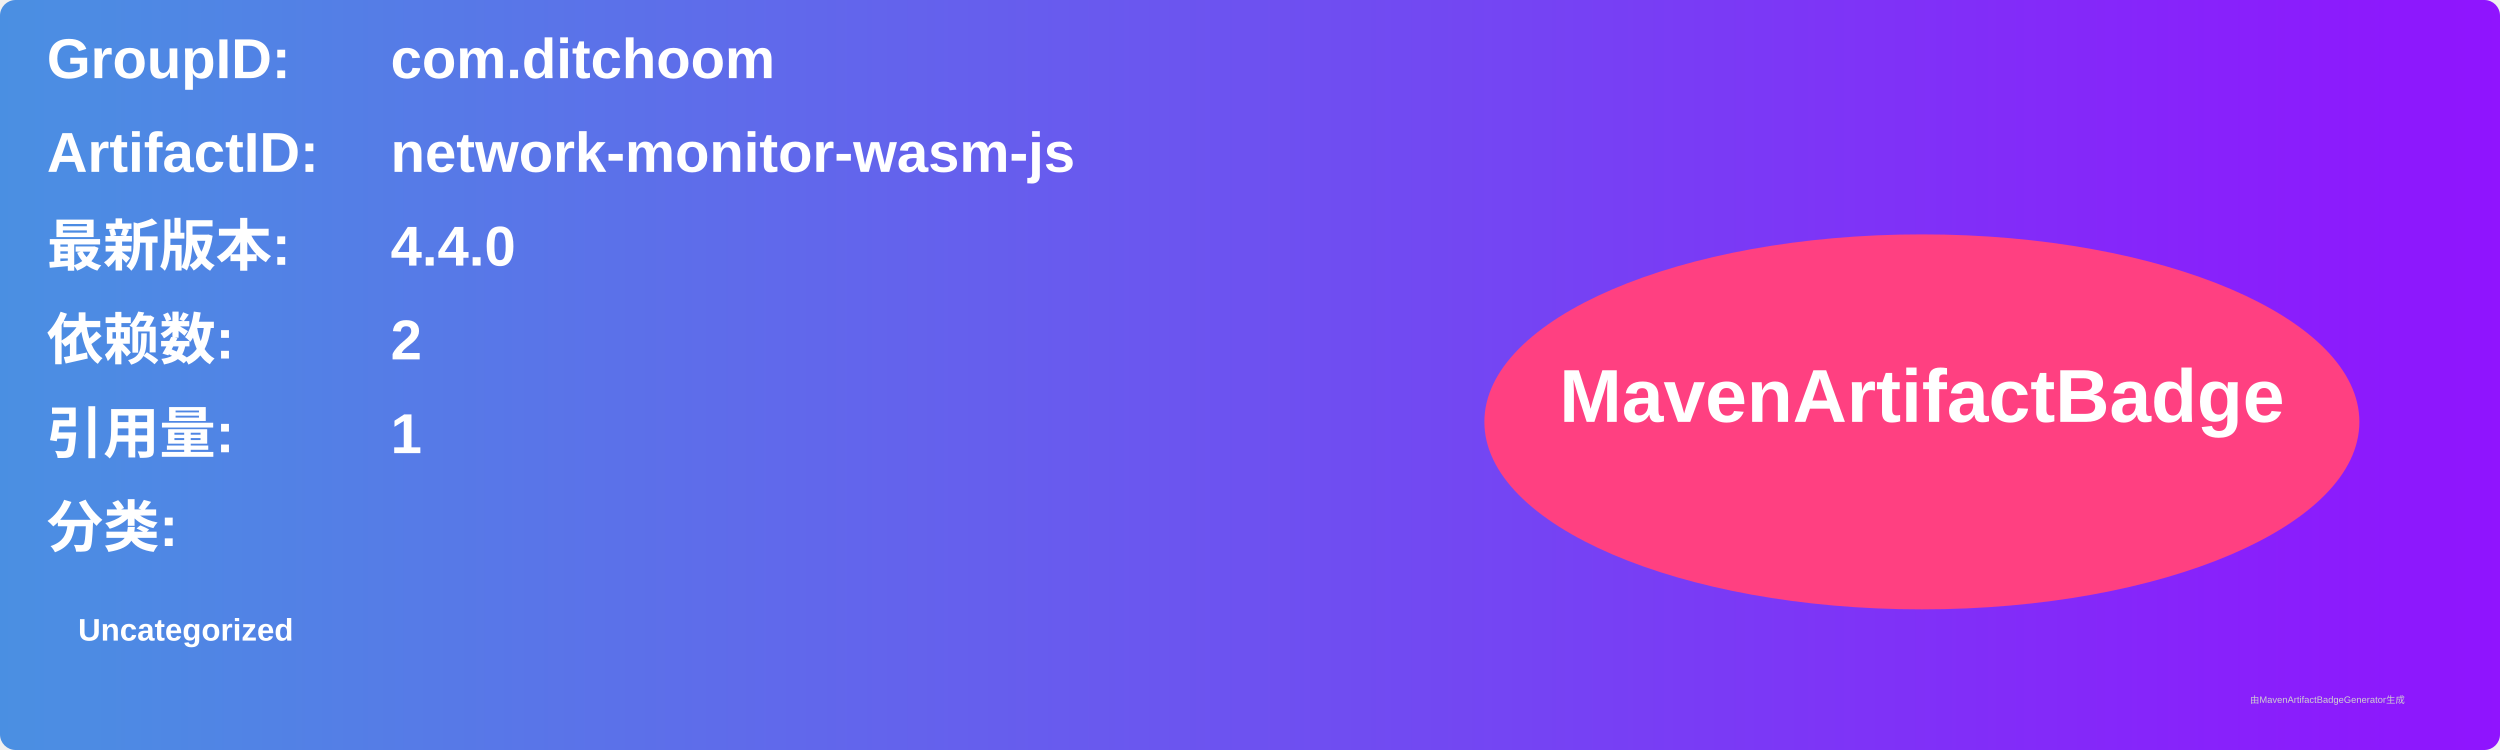
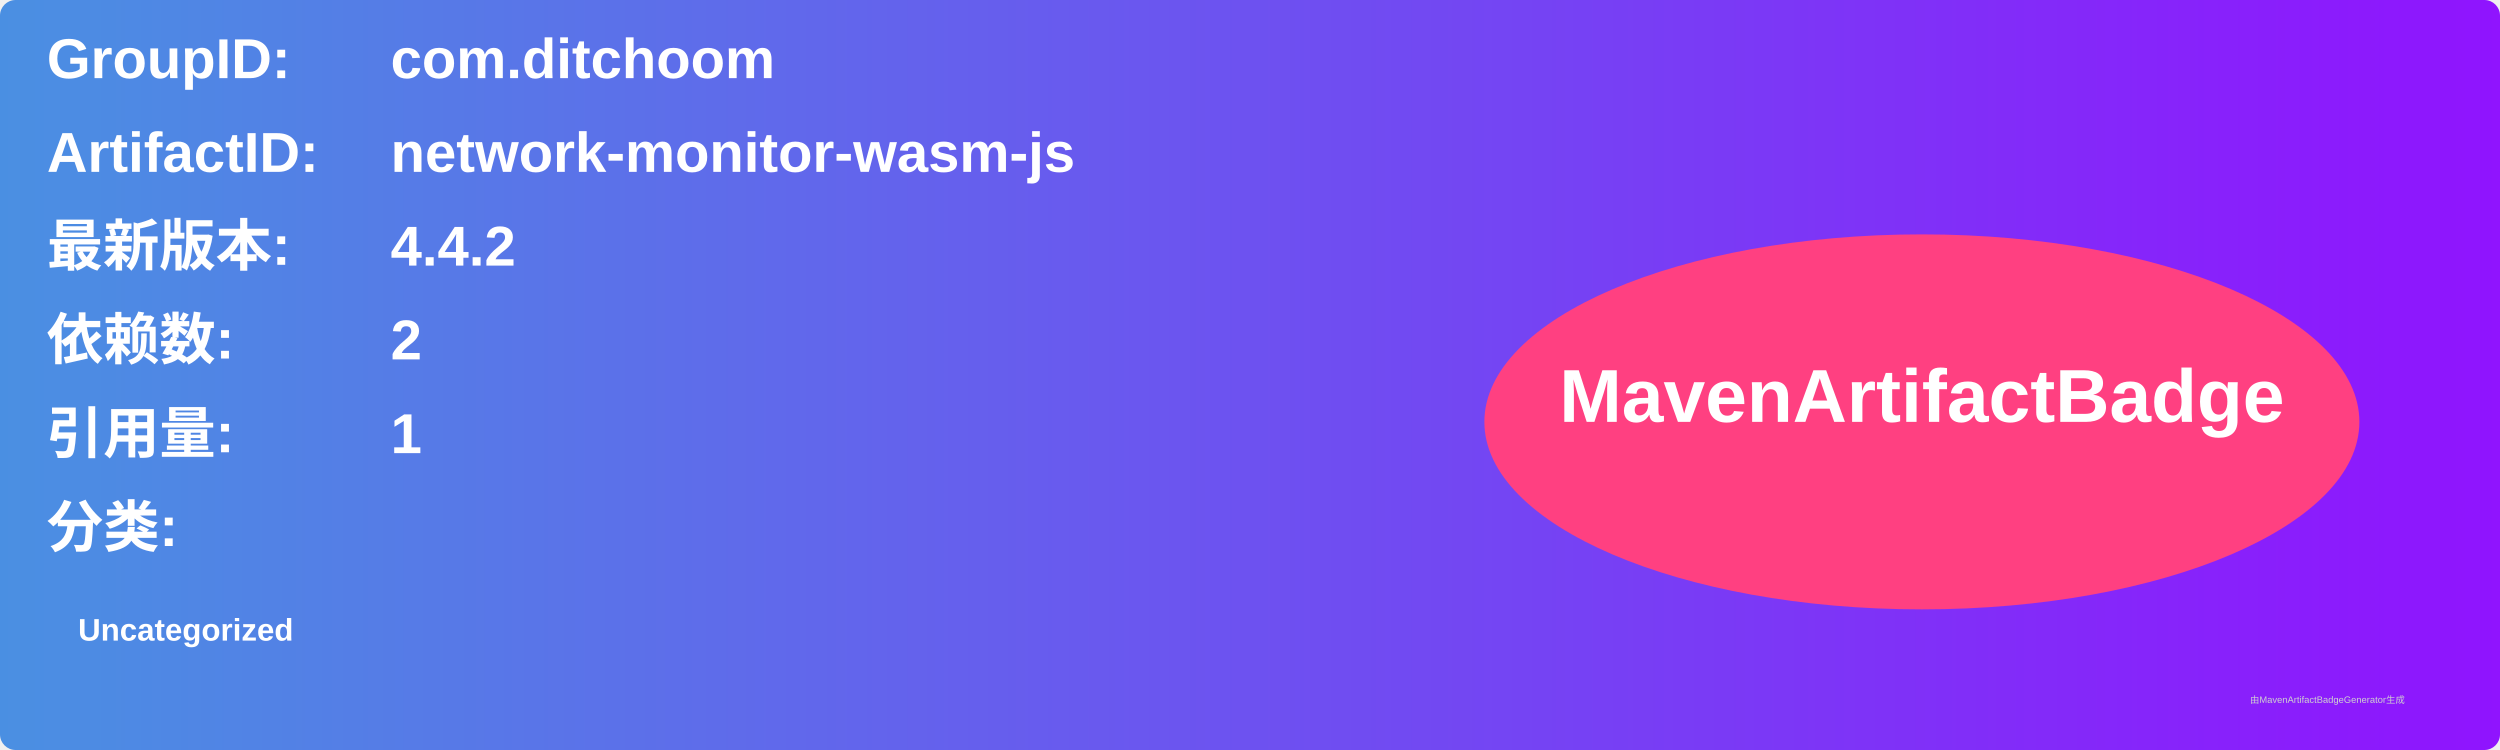
<svg xmlns="http://www.w3.org/2000/svg" width="800" height="240" viewBox="0 0 800 240">
  <linearGradient id="grad" x1="0%" y1="0%" x2="100%" y2="0%">
    <stop offset="0%" stop-color="#4a90e2" />
    <stop offset="100%" stop-color="#9013fe" />
  </linearGradient>
  <rect width="100%" height="100%" rx="5" ry="5" fill="url(#grad)" />
  <g transform="translate(15, 15)">
    <text x="0" y="10" font-family="Arial" font-size="18" fill="white" font-weight="bold" width="260">GroupID:</text>
    <text x="110" y="10" font-family="Arial" font-size="18" fill="white" font-weight="bold" width="460">com.ditchoom</text>
    <text x="0" y="40" font-family="Arial" font-size="18" fill="white" font-weight="bold" width="260">ArtifactID:</text>
    <text x="110" y="40" font-family="Arial" font-size="18" fill="white" font-weight="bold" width="460">network-monitor-wasm-js</text>
    <text x="0" y="70" font-family="Arial" font-size="18" fill="white" font-weight="bold">最新版本:</text>
    <text x="110" y="70" font-family="Arial" font-size="18" fill="white" font-weight="bold">
-       <tspan font-weight="bold">4.4.0</tspan>
+       <tspan font-weight="bold">4.4.2</tspan>
    </text>
    <text x="0" y="100" font-family="Arial" font-size="18" fill="white" font-weight="bold">依赖数: </text>
    <text x="110" y="100" font-family="Arial" font-size="18" fill="white">
      <tspan font-weight="bold">2</tspan>
    </text>
    <text x="0" y="130" font-family="Arial" font-size="18" fill="white" font-weight="bold">引用量: </text>
    <text x="110" y="130" font-family="Arial" font-size="18" fill="white">
      <tspan font-weight="bold">1</tspan>
    </text>
    <text x="0" y="160" font-family="Arial" font-size="18" fill="white" font-weight="bold">分类:</text>
    <text x="10" y="190" font-family="Arial" font-size="10" fill="white">
      <tspan font-weight="bold">Uncategorized</tspan>
    </text>
    <ellipse cx="600" cy="120" rx="140" ry="60" fill="#ff4081" />
    <text x="600" y="120" text-anchor="middle" font-family="Arial" font-size="24" fill="white" font-weight="bold">MavenArtifactBadge</text>
  </g>
  <text x="720" y="225" font-family="Arial" font-size="3" fill="#d0d0d0">由MavenArtifactBadgeGenerator生成</text>
</svg>
